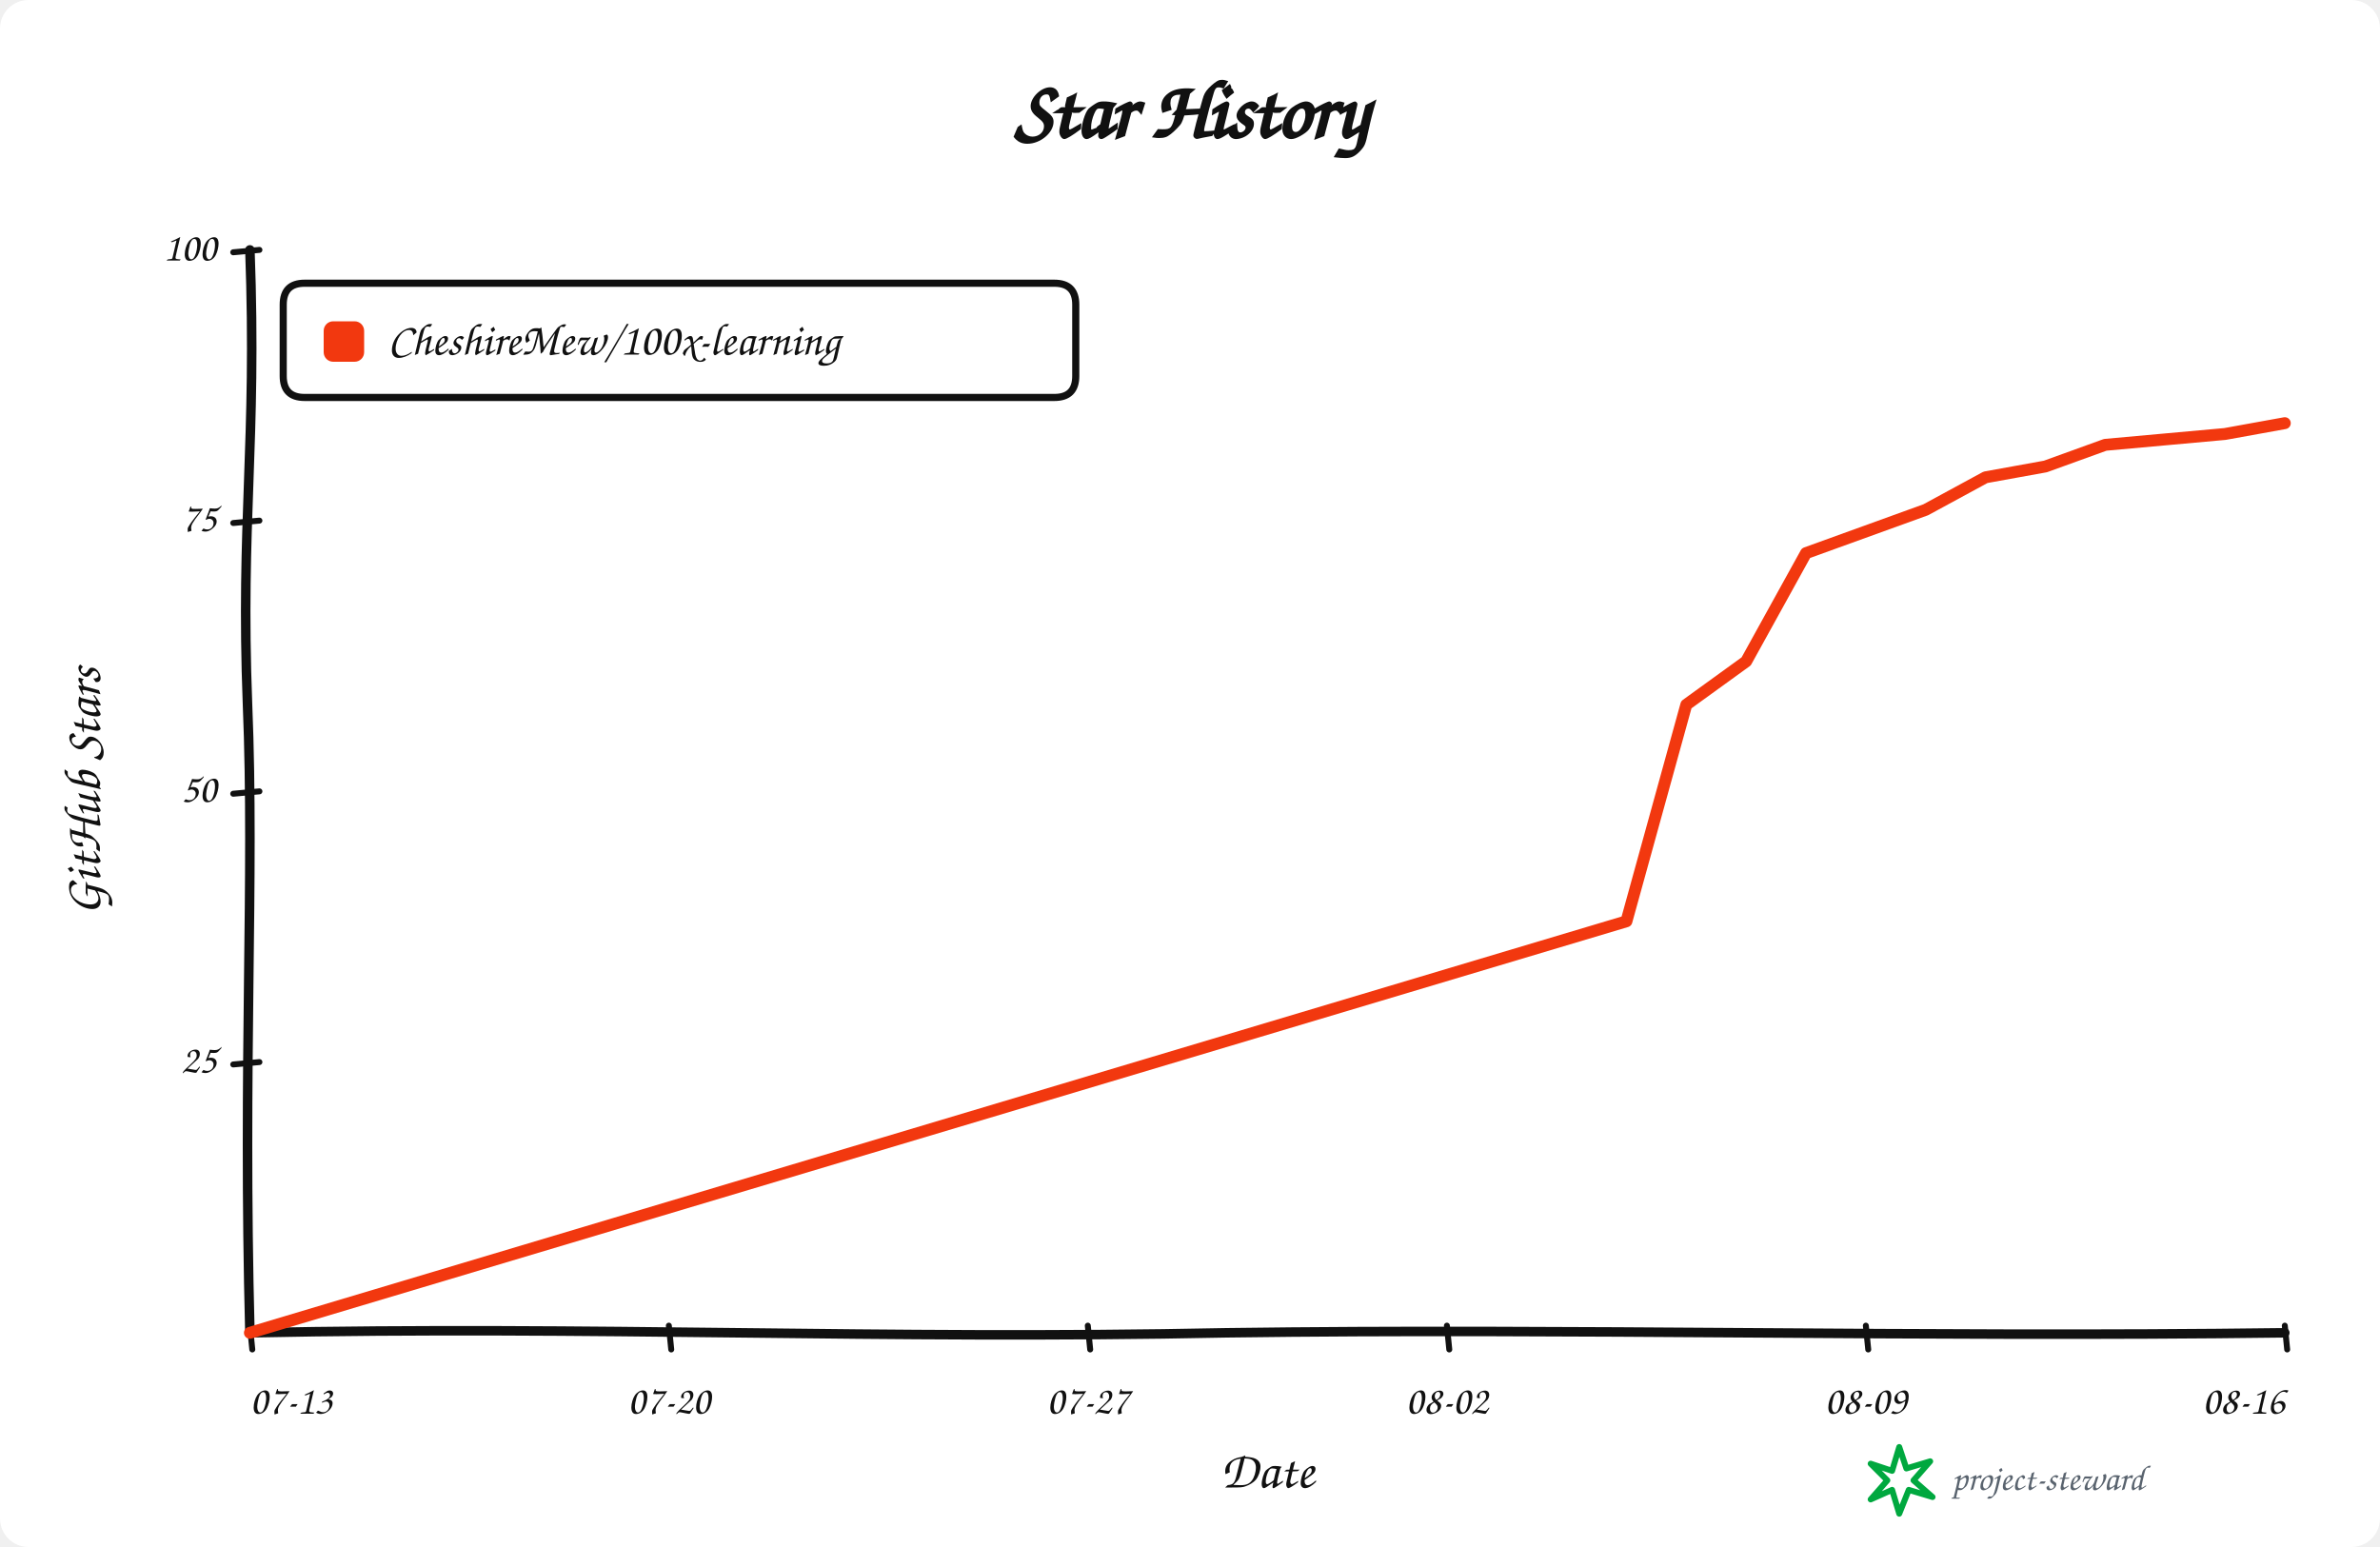
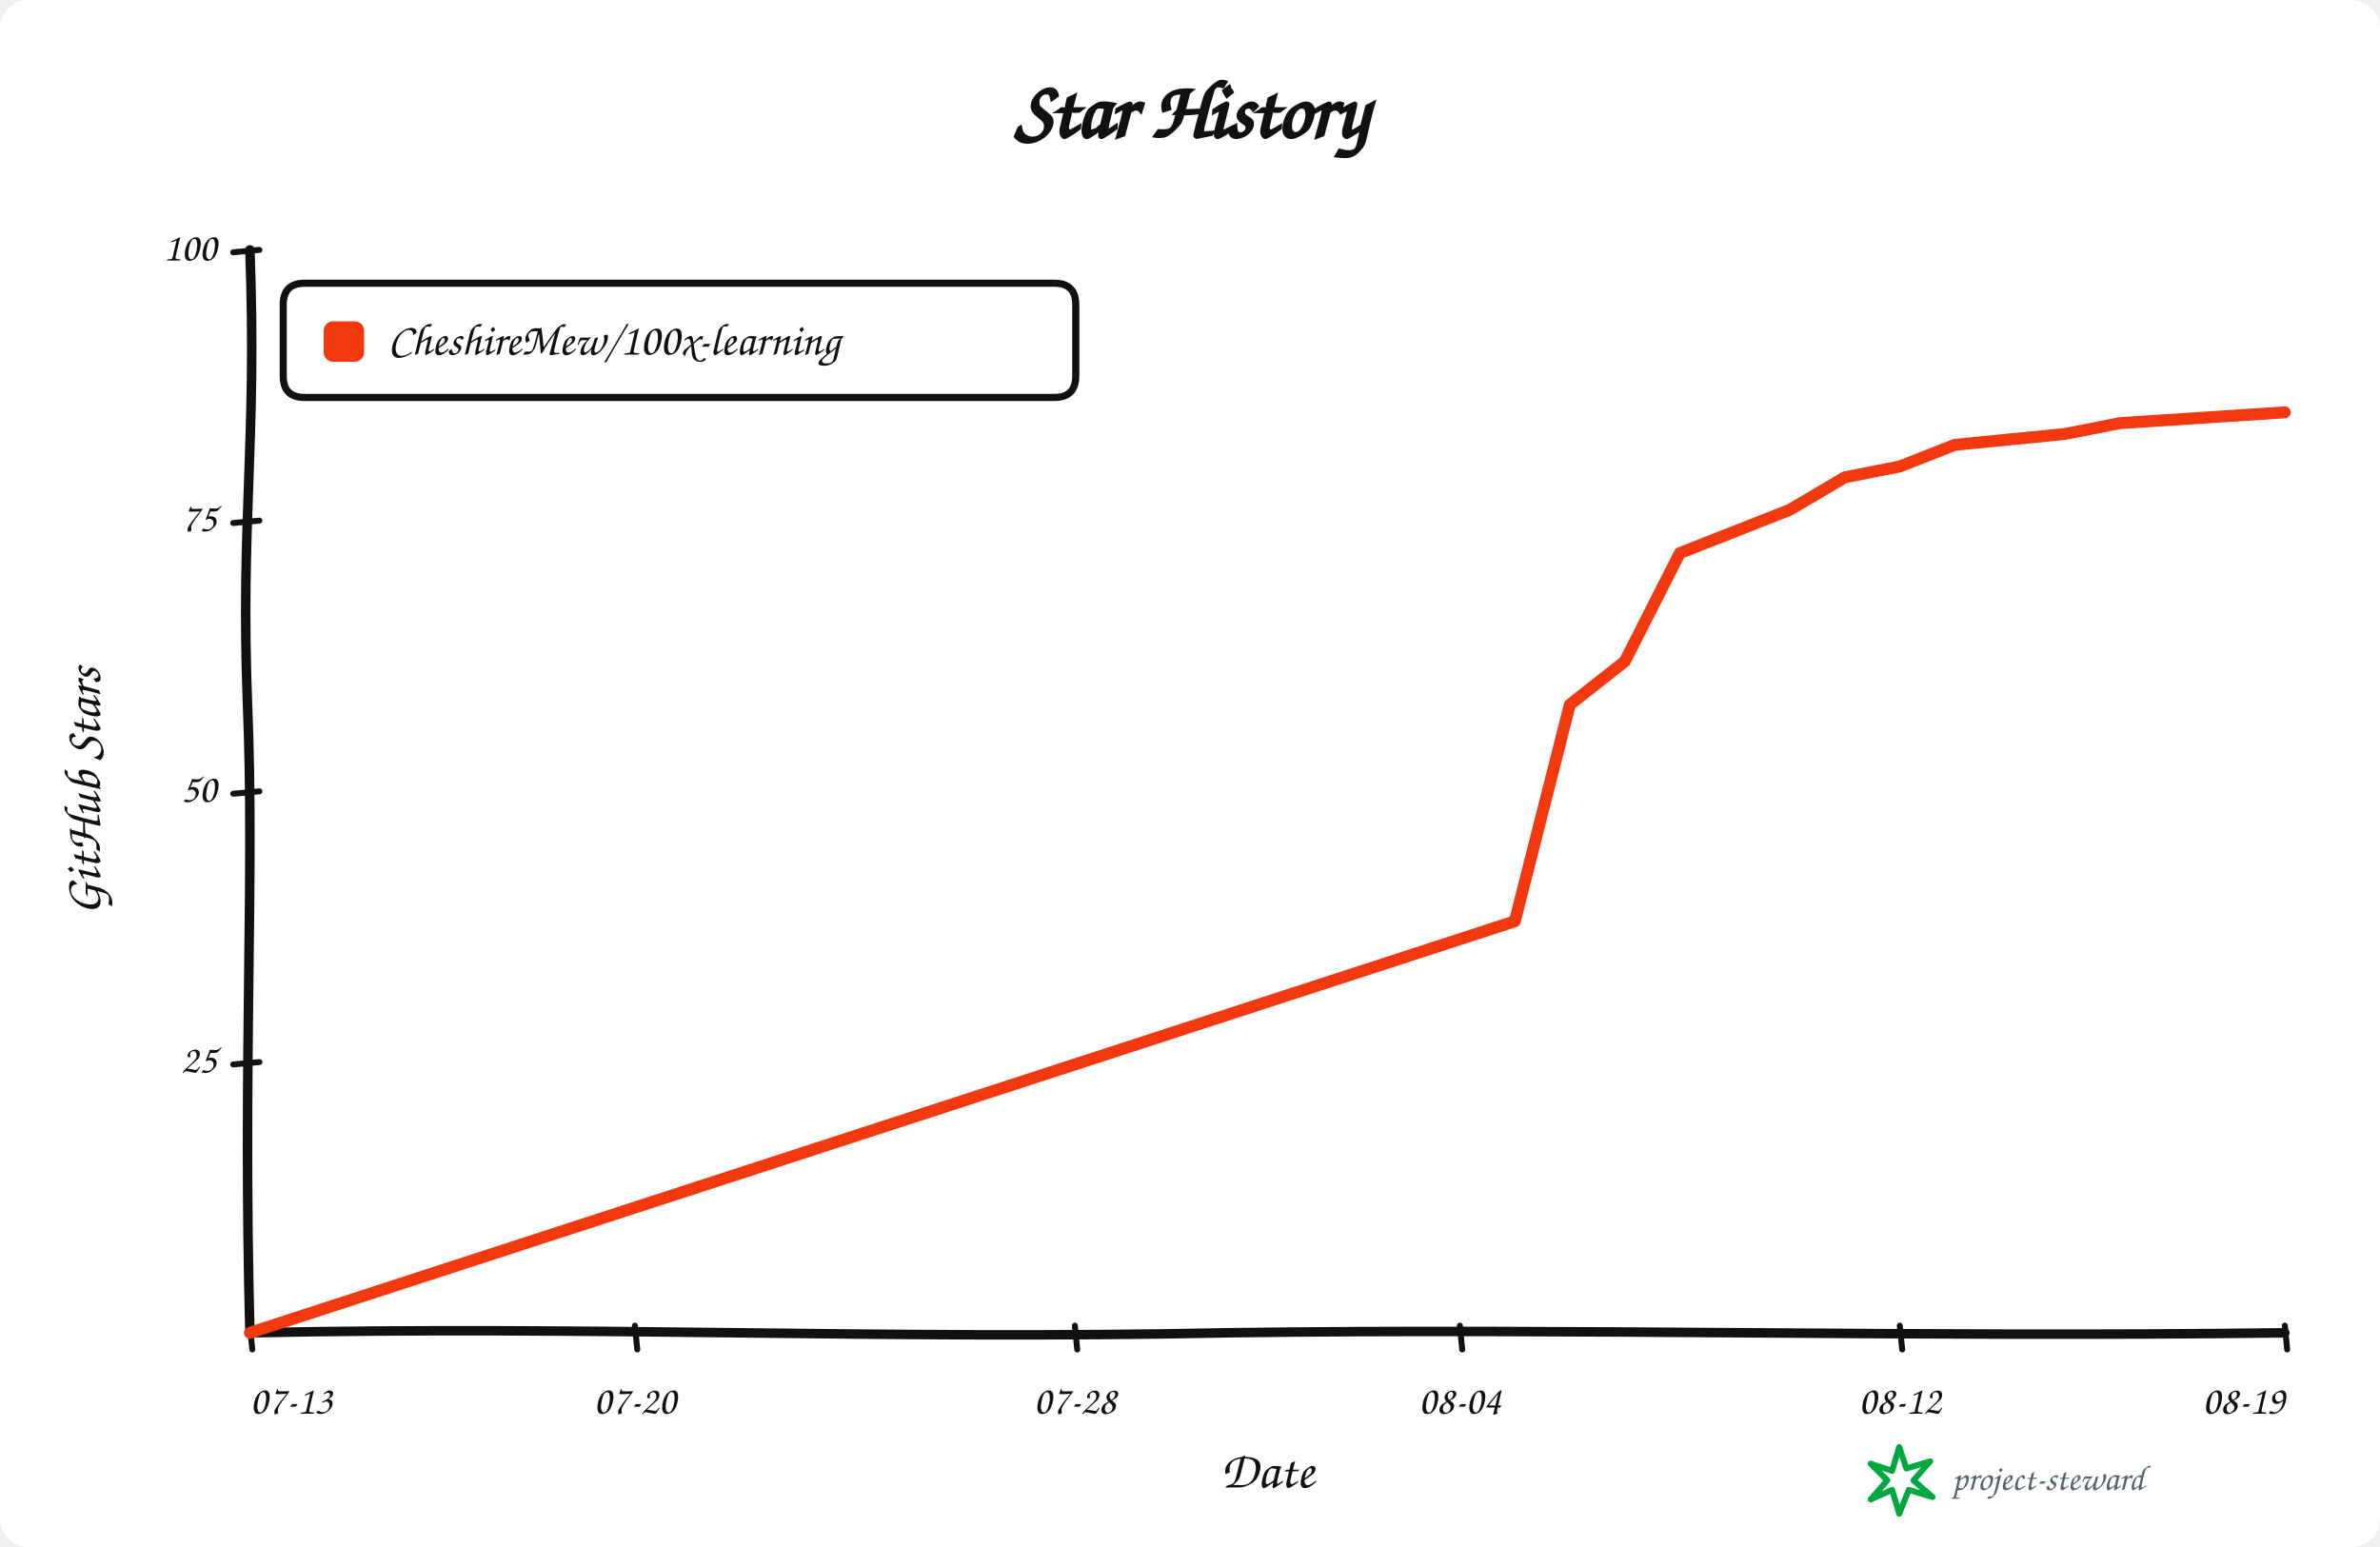
<svg xmlns="http://www.w3.org/2000/svg" width="1000" height="650" viewBox="0 0 1000 650" role="img" aria-labelledby="title description">
  <rect width="100%" height="100%" rx="12" fill="#ffffff" />
  <g data-style="hand-drawn" font-family="Comic Sans MS,Segoe Print,Bradley Hand,cursive" fill="#111111">
    <text x="500.0" y="58" text-anchor="middle" font-size="34" font-weight="700">Star History</text>
    <path data-role="y-axis" d="M 105.00 560.00 C 102.00 446.25, 107.00 368.90, 104.00 296.10 C 101.00 218.75, 108.00 186.90, 105.00 105.00" fill="none" stroke="#111111" stroke-width="4" stroke-linecap="round" />
    <path data-role="x-axis" d="M 105.00 560.00 C 250.35 557.00, 370.05 563.00, 515.40 560.00 C 660.75 558.00, 806.10 562.00, 960.00 560.00" fill="none" stroke="#111111" stroke-width="4" stroke-linecap="round" />
    <text x="42" y="332.5" text-anchor="middle" font-size="22" font-weight="600" transform="rotate(-90 42 332.5)">GitHub Stars</text>
    <text x="532.5" y="625" text-anchor="middle" font-size="22" font-weight="600">Date</text>
    <path data-role="legend-box" d="M 128 119 Q 119 119, 119 128 L 119 158 Q 119 167, 128 167 L 443 167 Q 452 167, 452 158 L 452 128 Q 452 119, 443 119 Z" fill="#ffffff" stroke="#111111" stroke-width="3" stroke-linejoin="round" />
    <rect x="136" y="135" width="17" height="17" rx="4" fill="#f2380f" />
    <text x="163" y="144.0" dominant-baseline="middle" font-size="19" font-weight="600">CheshireMew/100x-learning</text>
    <path d="M 98 447.25 L 109 446.25" fill="none" stroke="#111111" stroke-width="2.5" stroke-linecap="round" />
    <text x="91" y="446.25" text-anchor="end" dominant-baseline="middle" font-size="17">25</text>
    <path d="M 98 333.50 L 109 332.50" fill="none" stroke="#111111" stroke-width="2.5" stroke-linecap="round" />
    <text x="91" y="332.50" text-anchor="end" dominant-baseline="middle" font-size="17">50</text>
    <path d="M 98 219.75 L 109 218.75" fill="none" stroke="#111111" stroke-width="2.5" stroke-linecap="round" />
    <text x="91" y="218.75" text-anchor="end" dominant-baseline="middle" font-size="17">75</text>
    <path d="M 98 106.00 L 109 105.00" fill="none" stroke="#111111" stroke-width="2.5" stroke-linecap="round" />
    <text x="91" y="105.00" text-anchor="end" dominant-baseline="middle" font-size="17">100</text>
    <path d="M 105.00 557 L 106.00 567" fill="none" stroke="#111111" stroke-width="2.5" stroke-linecap="round" />
    <text x="105.00" y="594" text-anchor="start" font-size="17">07-13</text>
-     <path d="M 281.03 557 L 282.03 567" fill="none" stroke="#111111" stroke-width="2.5" stroke-linecap="round" />
-     <text x="281.03" y="594" text-anchor="middle" font-size="17">07-20</text>
-     <path d="M 457.06 557 L 458.06 567" fill="none" stroke="#111111" stroke-width="2.5" stroke-linecap="round" />
-     <text x="457.06" y="594" text-anchor="middle" font-size="17">07-27</text>
-     <path d="M 607.94 557 L 608.94 567" fill="none" stroke="#111111" stroke-width="2.5" stroke-linecap="round" />
-     <text x="607.94" y="594" text-anchor="middle" font-size="17">08-02</text>
-     <path d="M 783.97 557 L 784.97 567" fill="none" stroke="#111111" stroke-width="2.5" stroke-linecap="round" />
-     <text x="783.97" y="594" text-anchor="middle" font-size="17">08-09</text>
+     <path d="M 266.76 557 L 267.76 567" fill="none" stroke="#111111" stroke-width="2.5" stroke-linecap="round" />
+     <text x="266.76" y="594" text-anchor="middle" font-size="17">07-20</text>
+     <path d="M 451.62 557 L 452.62 567" fill="none" stroke="#111111" stroke-width="2.5" stroke-linecap="round" />
+     <text x="451.62" y="594" text-anchor="middle" font-size="17">07-28</text>
+     <path d="M 613.38 557 L 614.38 567" fill="none" stroke="#111111" stroke-width="2.5" stroke-linecap="round" />
+     <text x="613.38" y="594" text-anchor="middle" font-size="17">08-04</text>
+     <path d="M 798.24 557 L 799.24 567" fill="none" stroke="#111111" stroke-width="2.5" stroke-linecap="round" />
+     <text x="798.24" y="594" text-anchor="middle" font-size="17">08-12</text>
    <path d="M 960.00 557 L 961.00 567" fill="none" stroke="#111111" stroke-width="2.5" stroke-linecap="round" />
-     <text x="960.00" y="594" text-anchor="end" font-size="17">08-16</text>
-     <path data-role="star-line" d="M 105.00 560.00 L 683.38 387.10 L 708.53 296.10 L 733.68 277.90 L 758.82 232.40 L 783.97 223.30 L 809.12 214.20 L 834.26 200.55 L 859.41 196.00 L 884.56 186.90 L 934.85 182.35 L 960.00 177.80" fill="none" stroke="#f2380f" stroke-width="5" stroke-linejoin="round" stroke-linecap="round" />
+     <text x="960.00" y="594" text-anchor="end" font-size="17">08-19</text>
+     <path data-role="star-line" d="M 105.00 560.00 L 636.49 387.10 L 659.59 296.10 L 682.70 277.90 L 705.81 232.40 L 728.92 223.30 L 752.03 214.20 L 775.14 200.55 L 798.24 196.00 L 821.35 186.90 L 867.57 182.35 L 890.68 177.80 L 960.00 173.25" fill="none" stroke="#f2380f" stroke-width="5" stroke-linejoin="round" stroke-linecap="round" />
    <g data-role="signature" transform="translate(786 608)">
      <path d="M 12 0 L 15 9 L 25 6 L 18 14 L 26 21 L 16 18 L 12 28 L 9 18 L 0 22 L 7 14 L 0 7 L 9 10 Z" fill="none" stroke="#00a83f" stroke-width="2.5" stroke-linejoin="round" />
      <text x="34" y="18" fill="#59636e" font-size="15">project-steward</text>
    </g>
  </g>
</svg>
